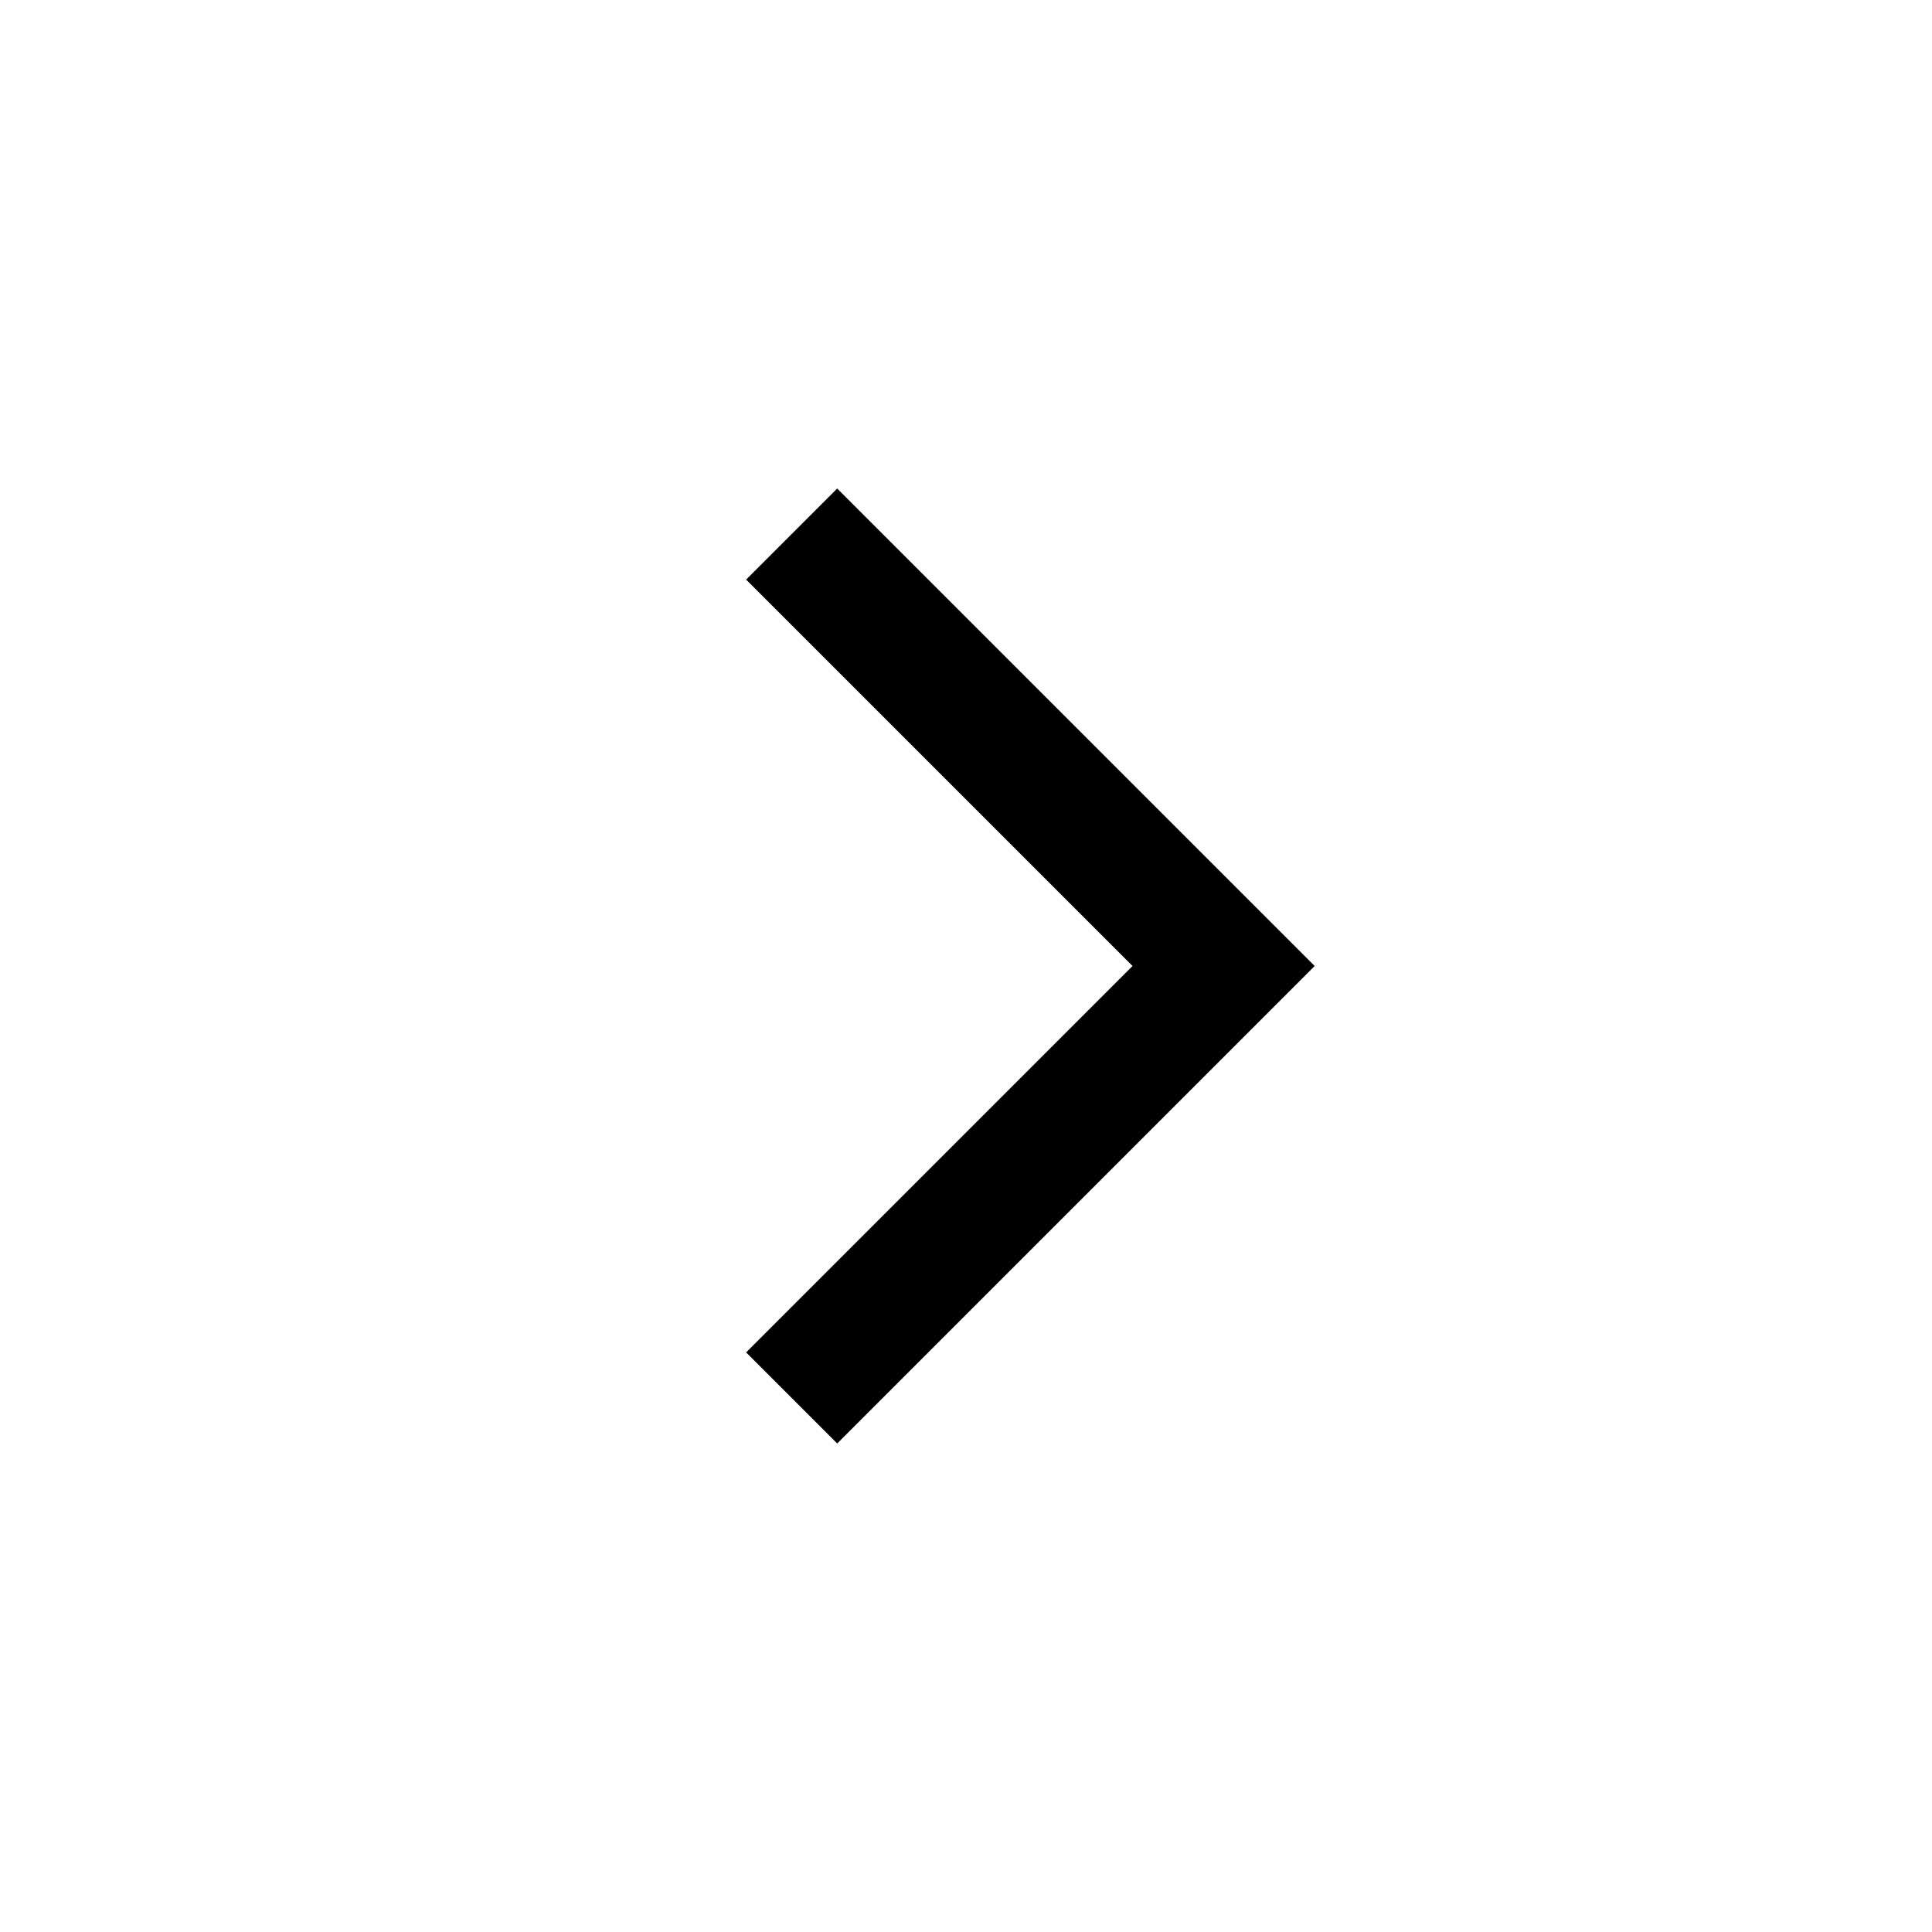
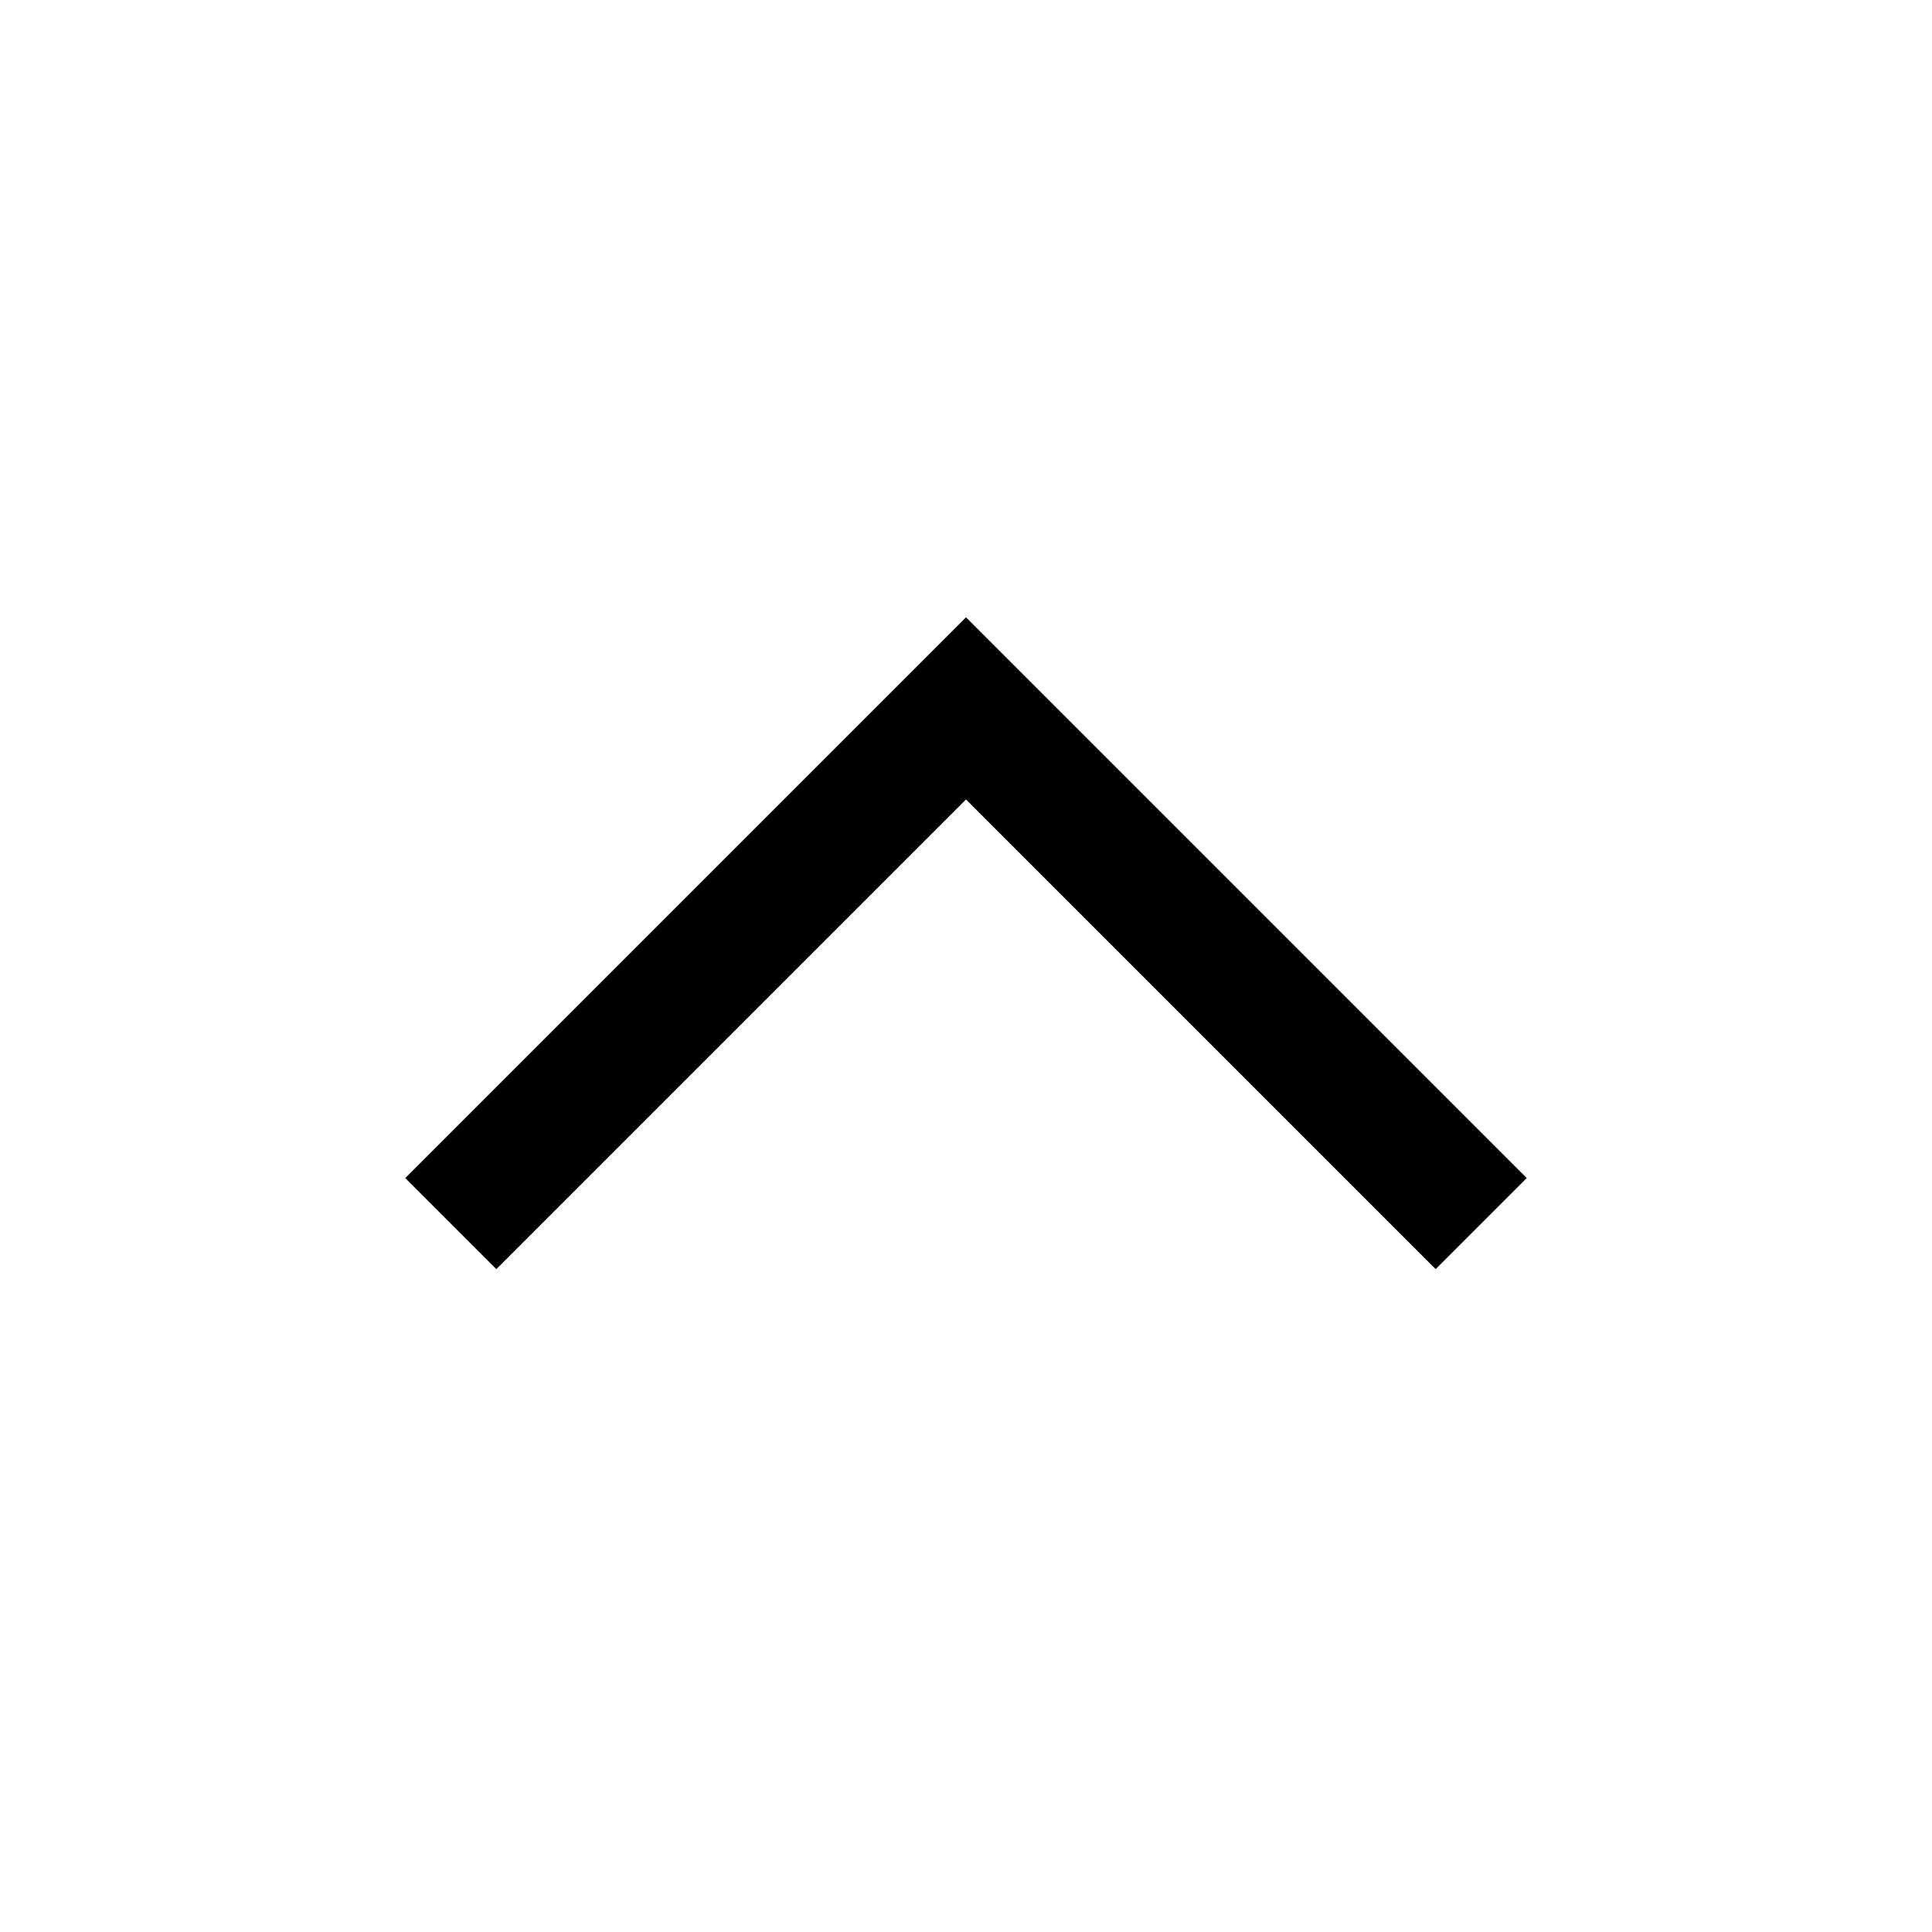
<svg xmlns="http://www.w3.org/2000/svg" viewBox="0 0 15 15" fill="none">
-   <path d="M6.5 10.5l3-3-3-3" stroke="currentColor" stroke-linecap="square" />
+   <path d="M3.5 9.5l4-4 4 4" stroke="currentColor" />
</svg>
